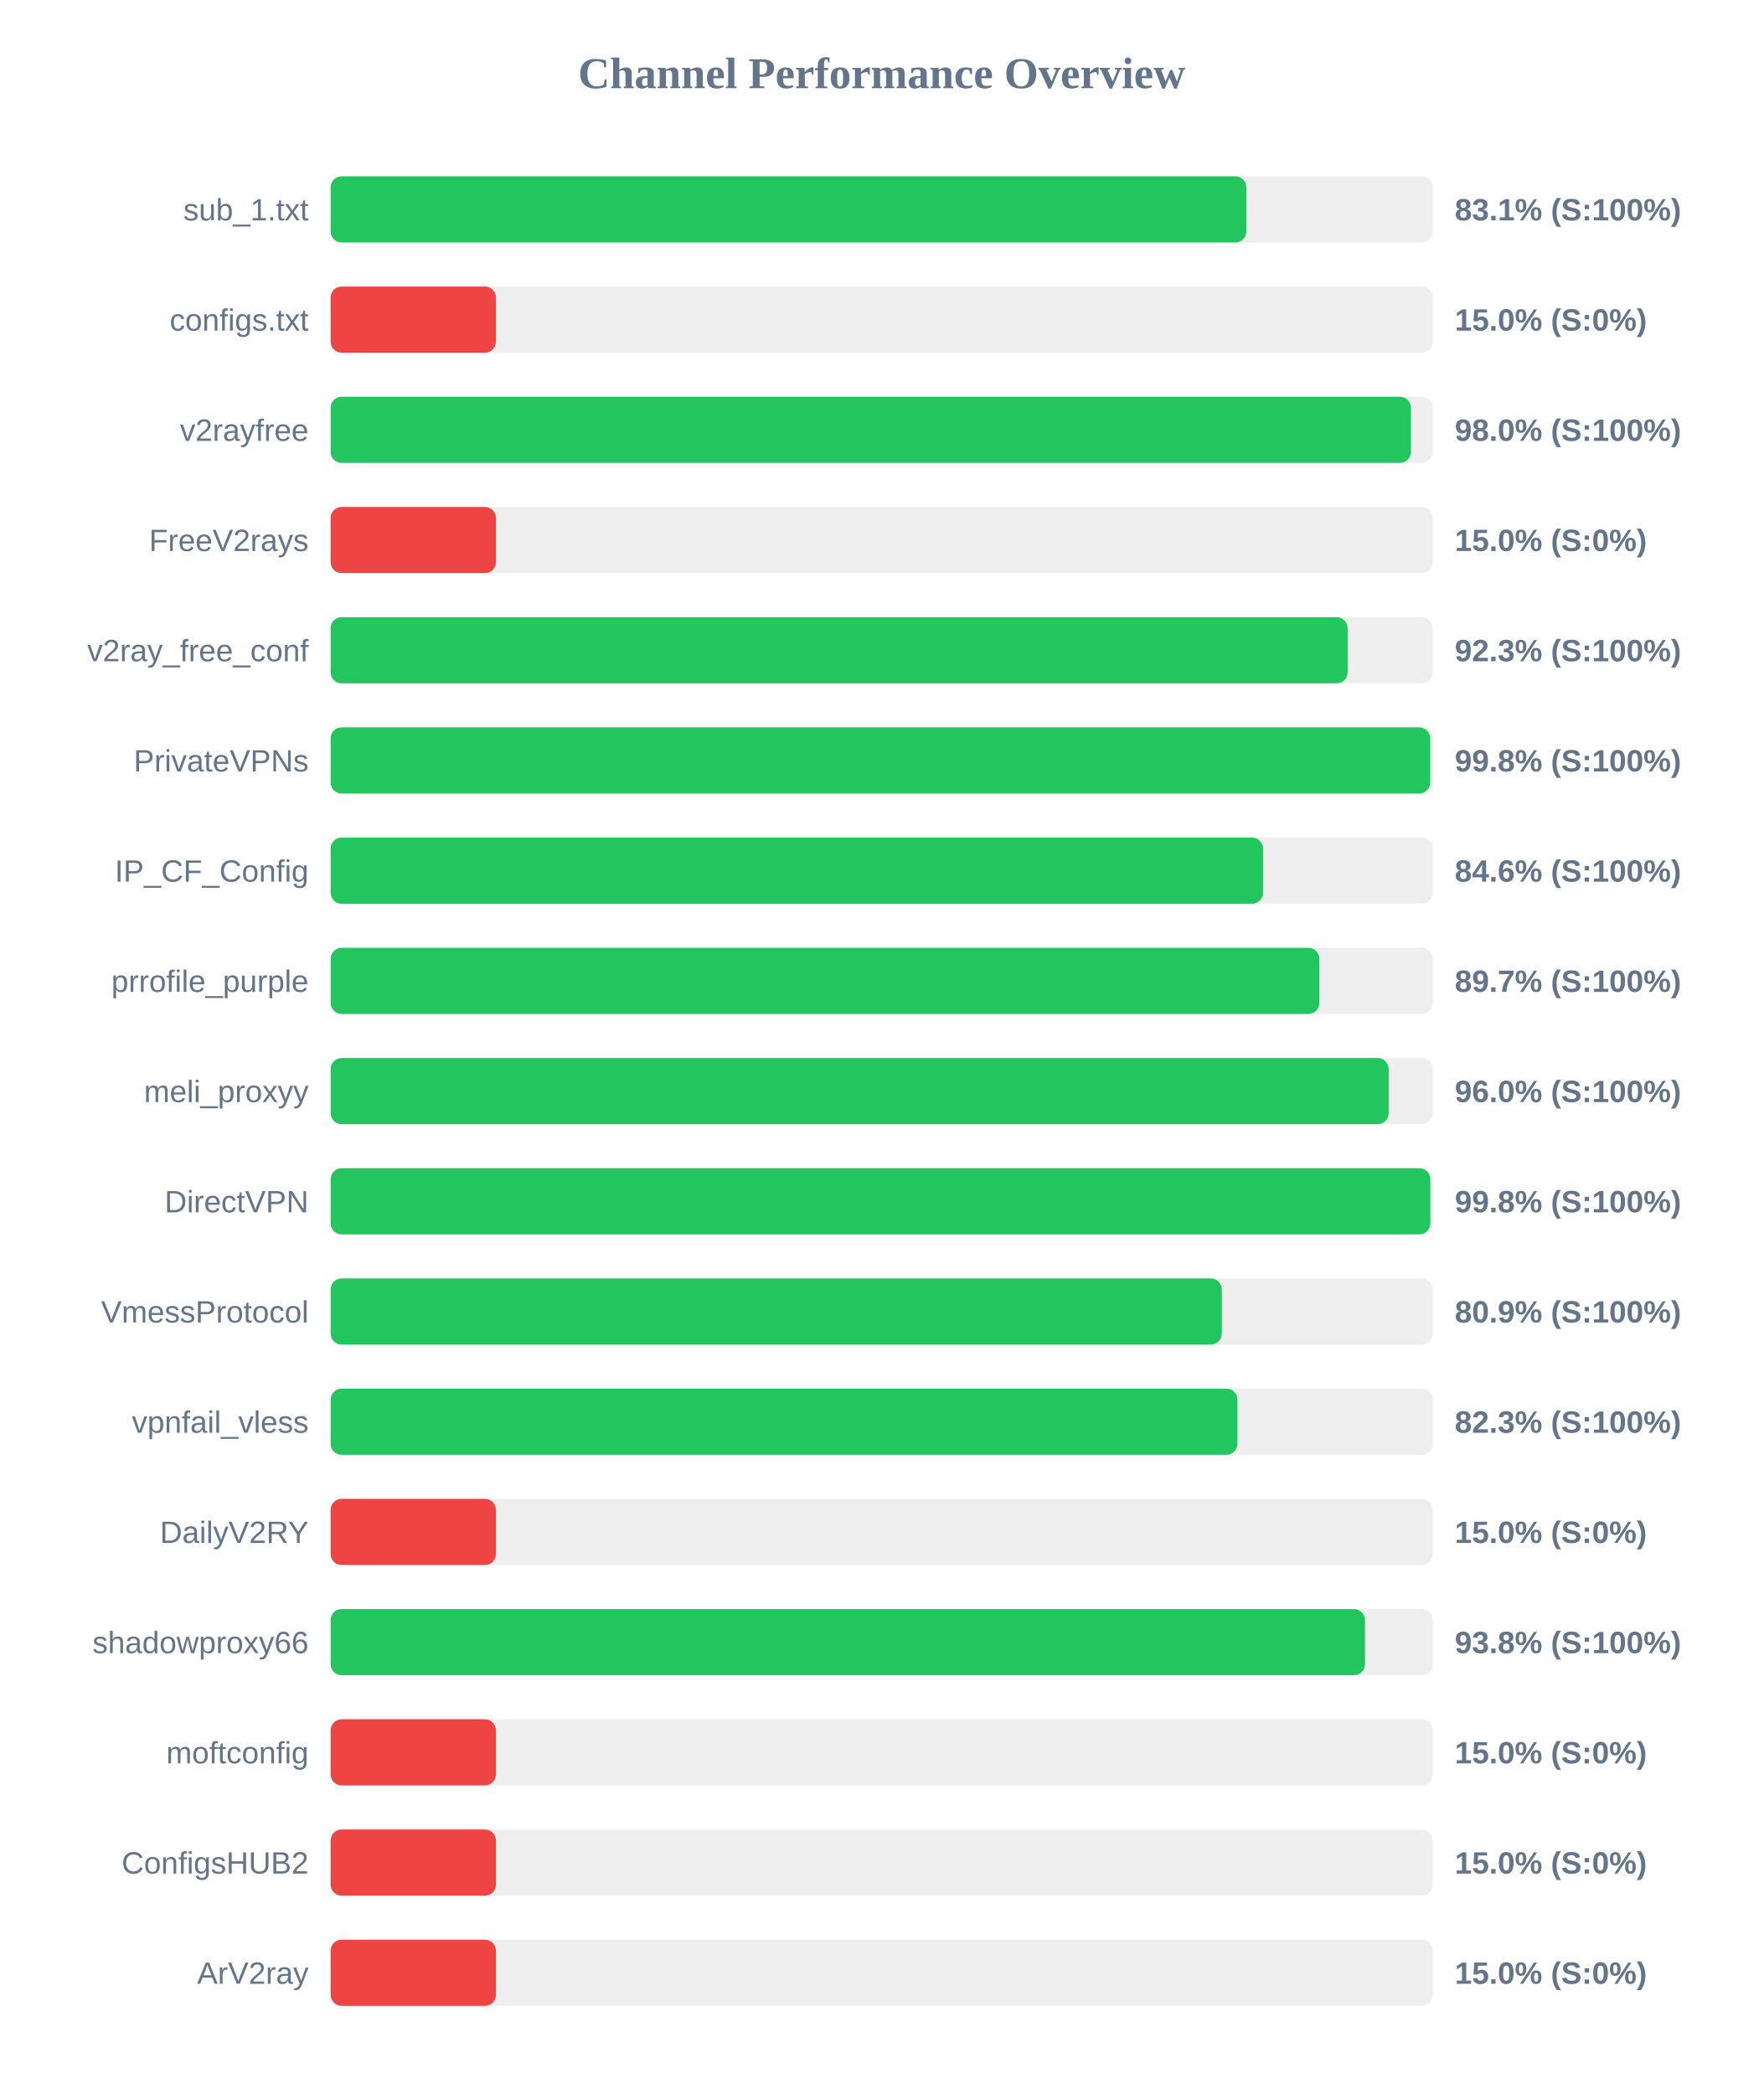
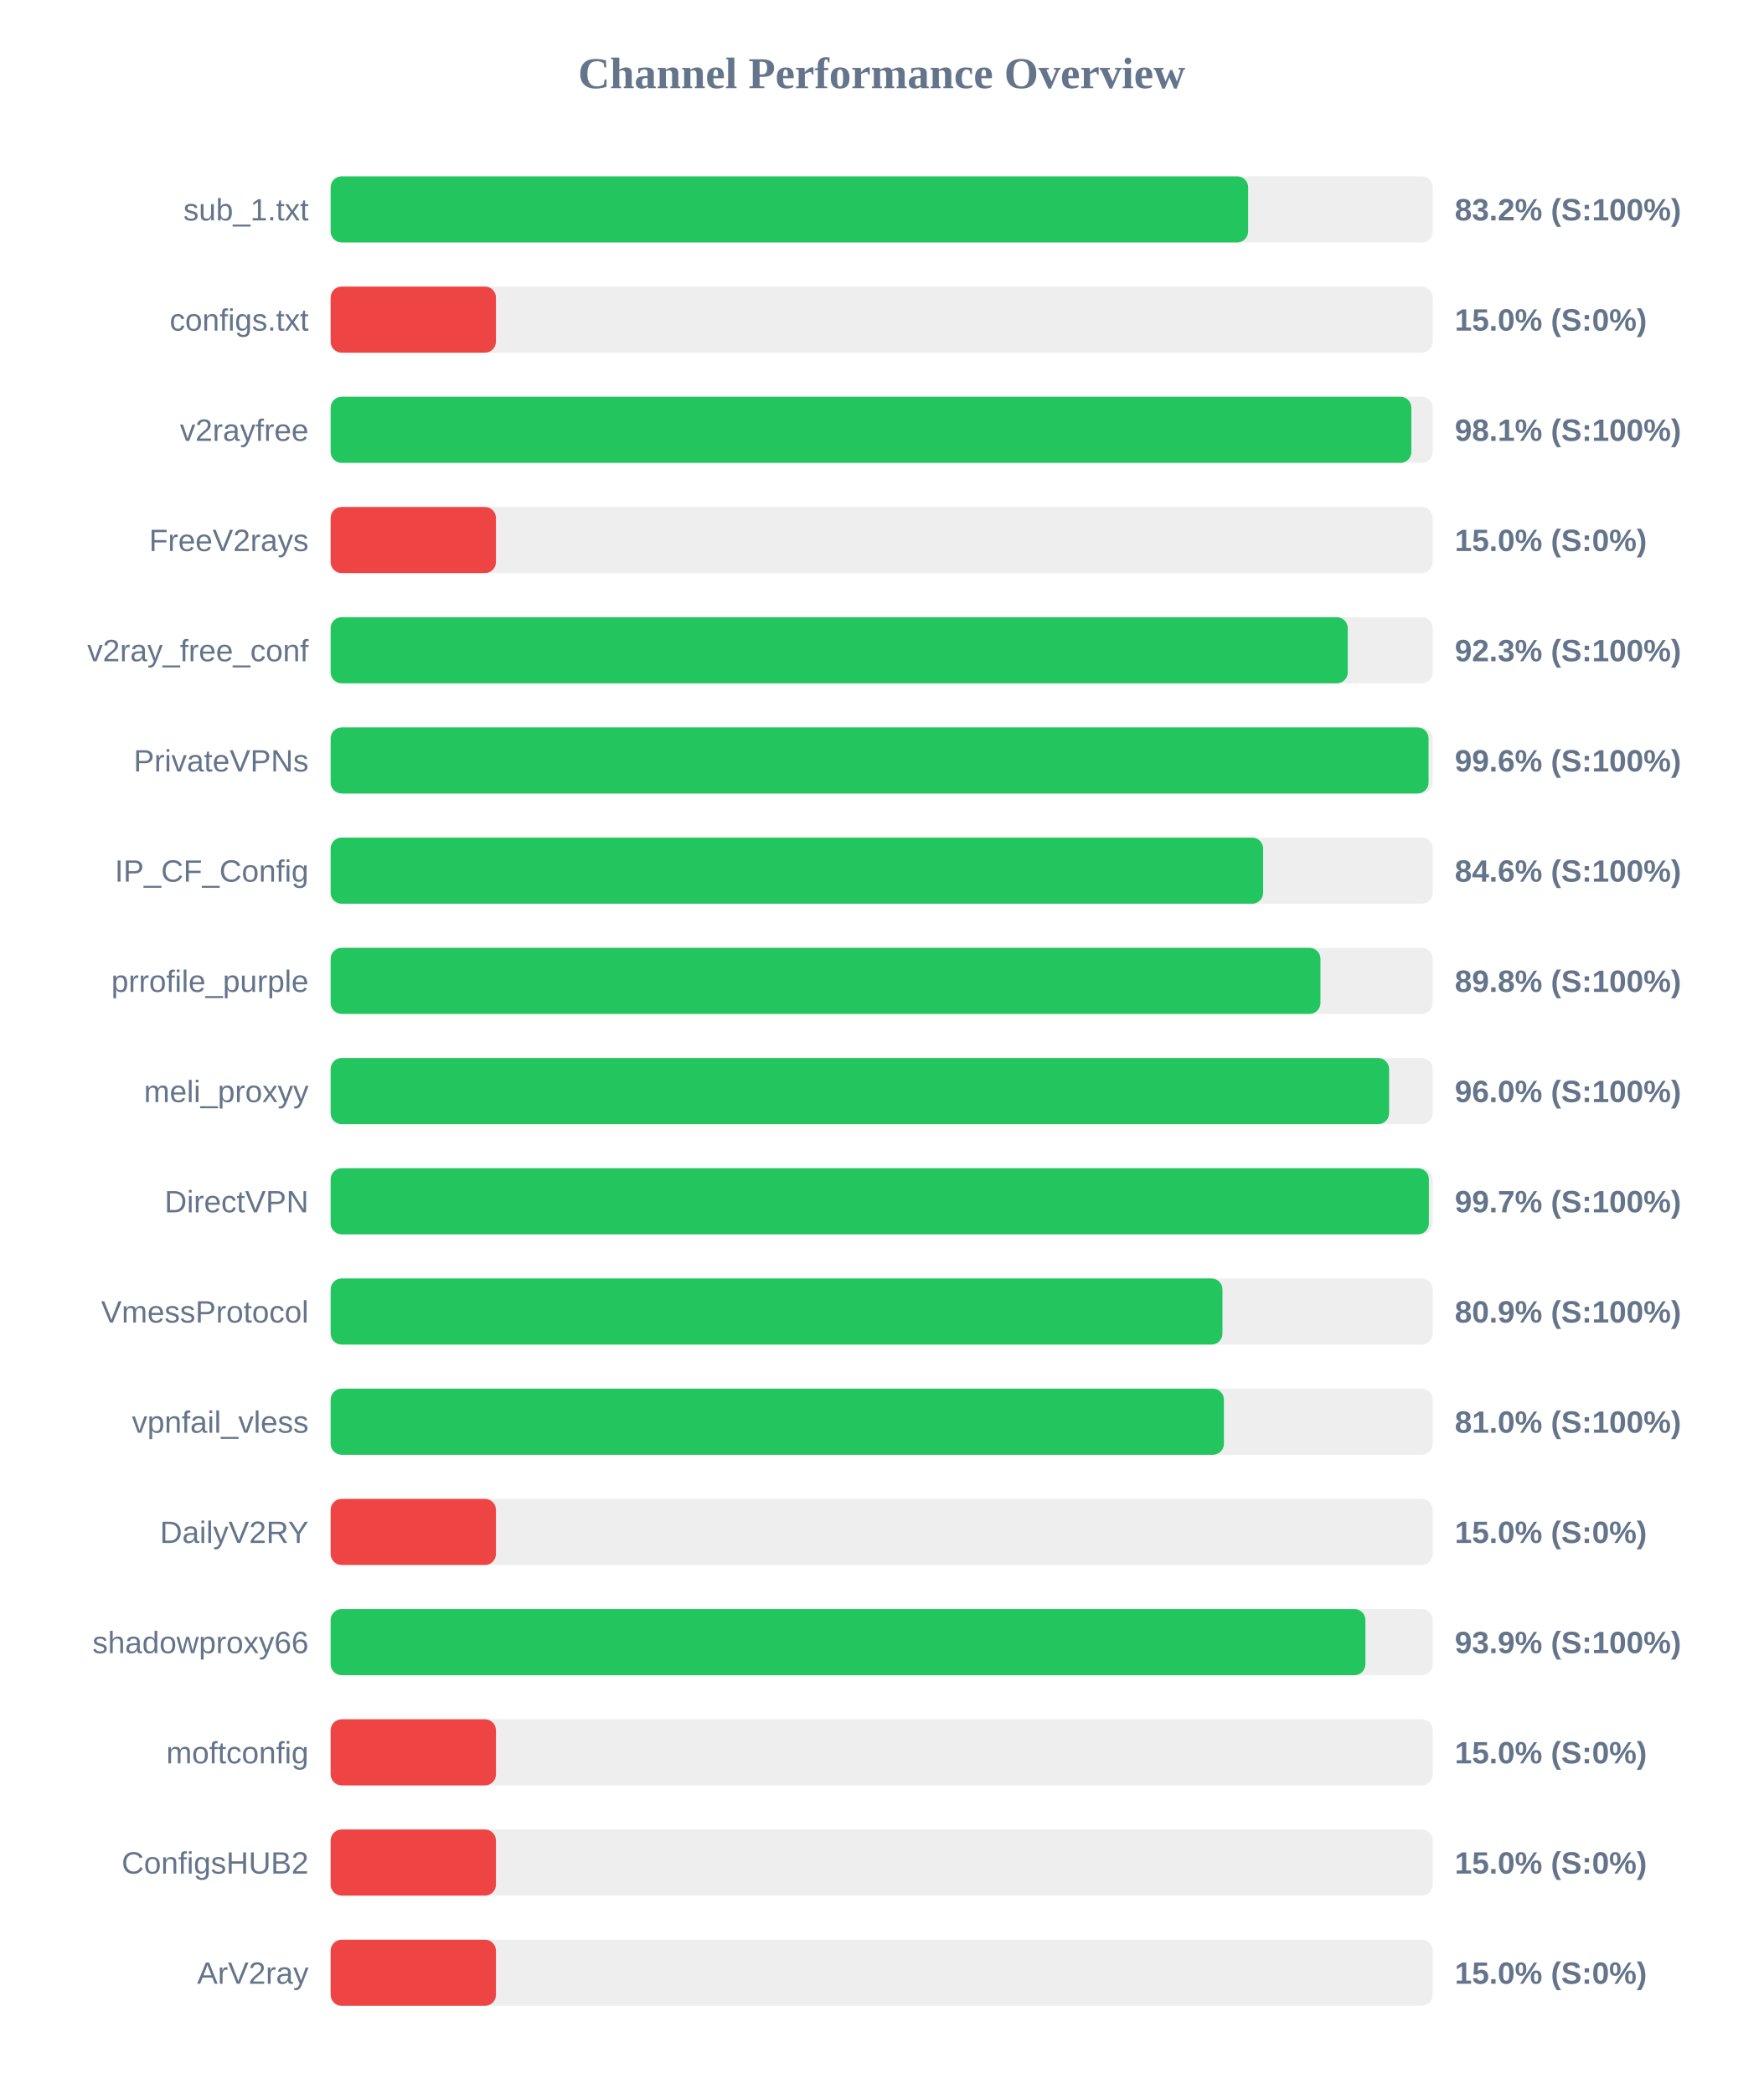
<svg xmlns="http://www.w3.org/2000/svg" width="800" height="950" version="1.1">
  <style>
        .row { font: 14px Arial; fill: #64748b; }
        .score { font: bold 14px Arial; fill: #64748b; }
    </style>
  <text x="400" y="40" text-anchor="middle" font-size="20px" font-weight="bold" fill="#64748b">Channel Performance Overview</text>
  <rect x="150" y="80" width="500" height="30" fill="#eee" rx="5" />
-   <rect x="150" y="80" width="415.45" height="30" fill="#22c55e" rx="5" />
+   <rect x="150" y="80" width="416.25" height="30" fill="#22c55e" rx="5" />
  <text x="140" y="100" text-anchor="end" class="row">sub_1.txt</text>
-   <text x="660" y="100" text-anchor="start" class="score">83.1% (S:100%)</text>
+   <text x="660" y="100" text-anchor="start" class="score">83.2% (S:100%)</text>
  <rect x="150" y="130" width="500" height="30" fill="#eee" rx="5" />
  <rect x="150" y="130" width="75.0" height="30" fill="#ef4444" rx="5" />
  <text x="140" y="150" text-anchor="end" class="row">configs.txt</text>
  <text x="660" y="150" text-anchor="start" class="score">15.0% (S:0%)</text>
  <rect x="150" y="180" width="500" height="30" fill="#eee" rx="5" />
-   <rect x="150" y="180" width="490.1" height="30" fill="#22c55e" rx="5" />
+   <rect x="150" y="180" width="490.3" height="30" fill="#22c55e" rx="5" />
  <text x="140" y="200" text-anchor="end" class="row">v2rayfree</text>
-   <text x="660" y="200" text-anchor="start" class="score">98.0% (S:100%)</text>
+   <text x="660" y="200" text-anchor="start" class="score">98.1% (S:100%)</text>
  <rect x="150" y="230" width="500" height="30" fill="#eee" rx="5" />
  <rect x="150" y="230" width="75.0" height="30" fill="#ef4444" rx="5" />
  <text x="140" y="250" text-anchor="end" class="row">FreeV2rays</text>
  <text x="660" y="250" text-anchor="start" class="score">15.0% (S:0%)</text>
  <rect x="150" y="280" width="500" height="30" fill="#eee" rx="5" />
-   <rect x="150" y="280" width="461.4" height="30" fill="#22c55e" rx="5" />
+   <rect x="150" y="280" width="461.45" height="30" fill="#22c55e" rx="5" />
  <text x="140" y="300" text-anchor="end" class="row">v2ray_free_conf</text>
  <text x="660" y="300" text-anchor="start" class="score">92.3% (S:100%)</text>
  <rect x="150" y="330" width="500" height="30" fill="#eee" rx="5" />
-   <rect x="150" y="330" width="498.85" height="30" fill="#22c55e" rx="5" />
+   <rect x="150" y="330" width="498.1" height="30" fill="#22c55e" rx="5" />
  <text x="140" y="350" text-anchor="end" class="row">PrivateVPNs</text>
-   <text x="660" y="350" text-anchor="start" class="score">99.8% (S:100%)</text>
+   <text x="660" y="350" text-anchor="start" class="score">99.6% (S:100%)</text>
  <rect x="150" y="380" width="500" height="30" fill="#eee" rx="5" />
-   <rect x="150" y="380" width="423.0" height="30" fill="#22c55e" rx="5" />
+   <rect x="150" y="380" width="423.05" height="30" fill="#22c55e" rx="5" />
  <text x="140" y="400" text-anchor="end" class="row">IP_CF_Config</text>
  <text x="660" y="400" text-anchor="start" class="score">84.6% (S:100%)</text>
  <rect x="150" y="430" width="500" height="30" fill="#eee" rx="5" />
-   <rect x="150" y="430" width="448.55" height="30" fill="#22c55e" rx="5" />
+   <rect x="150" y="430" width="449.05" height="30" fill="#22c55e" rx="5" />
  <text x="140" y="450" text-anchor="end" class="row">prrofile_purple</text>
-   <text x="660" y="450" text-anchor="start" class="score">89.7% (S:100%)</text>
+   <text x="660" y="450" text-anchor="start" class="score">89.8% (S:100%)</text>
  <rect x="150" y="480" width="500" height="30" fill="#eee" rx="5" />
-   <rect x="150" y="480" width="480.0" height="30" fill="#22c55e" rx="5" />
+   <rect x="150" y="480" width="480.2" height="30" fill="#22c55e" rx="5" />
  <text x="140" y="500" text-anchor="end" class="row">meli_proxyy</text>
  <text x="660" y="500" text-anchor="start" class="score">96.0% (S:100%)</text>
  <rect x="150" y="530" width="500" height="30" fill="#eee" rx="5" />
-   <rect x="150" y="530" width="498.9" height="30" fill="#22c55e" rx="5" />
+   <rect x="150" y="530" width="498.25" height="30" fill="#22c55e" rx="5" />
  <text x="140" y="550" text-anchor="end" class="row">DirectVPN</text>
-   <text x="660" y="550" text-anchor="start" class="score">99.8% (S:100%)</text>
+   <text x="660" y="550" text-anchor="start" class="score">99.7% (S:100%)</text>
  <rect x="150" y="580" width="500" height="30" fill="#eee" rx="5" />
-   <rect x="150" y="580" width="404.3" height="30" fill="#22c55e" rx="5" />
+   <rect x="150" y="580" width="404.6" height="30" fill="#22c55e" rx="5" />
  <text x="140" y="600" text-anchor="end" class="row">VmessProtocol</text>
  <text x="660" y="600" text-anchor="start" class="score">80.9% (S:100%)</text>
  <rect x="150" y="630" width="500" height="30" fill="#eee" rx="5" />
-   <rect x="150" y="630" width="411.4" height="30" fill="#22c55e" rx="5" />
+   <rect x="150" y="630" width="405.25" height="30" fill="#22c55e" rx="5" />
  <text x="140" y="650" text-anchor="end" class="row">vpnfail_vless</text>
-   <text x="660" y="650" text-anchor="start" class="score">82.3% (S:100%)</text>
+   <text x="660" y="650" text-anchor="start" class="score">81.0% (S:100%)</text>
  <rect x="150" y="680" width="500" height="30" fill="#eee" rx="5" />
  <rect x="150" y="680" width="75.0" height="30" fill="#ef4444" rx="5" />
  <text x="140" y="700" text-anchor="end" class="row">DailyV2RY</text>
  <text x="660" y="700" text-anchor="start" class="score">15.0% (S:0%)</text>
  <rect x="150" y="730" width="500" height="30" fill="#eee" rx="5" />
-   <rect x="150" y="730" width="469.25" height="30" fill="#22c55e" rx="5" />
+   <rect x="150" y="730" width="469.45" height="30" fill="#22c55e" rx="5" />
  <text x="140" y="750" text-anchor="end" class="row">shadowproxy66</text>
-   <text x="660" y="750" text-anchor="start" class="score">93.8% (S:100%)</text>
+   <text x="660" y="750" text-anchor="start" class="score">93.9% (S:100%)</text>
  <rect x="150" y="780" width="500" height="30" fill="#eee" rx="5" />
  <rect x="150" y="780" width="75.0" height="30" fill="#ef4444" rx="5" />
  <text x="140" y="800" text-anchor="end" class="row">moftconfig</text>
  <text x="660" y="800" text-anchor="start" class="score">15.0% (S:0%)</text>
  <rect x="150" y="830" width="500" height="30" fill="#eee" rx="5" />
  <rect x="150" y="830" width="75.0" height="30" fill="#ef4444" rx="5" />
  <text x="140" y="850" text-anchor="end" class="row">ConfigsHUB2</text>
  <text x="660" y="850" text-anchor="start" class="score">15.0% (S:0%)</text>
  <rect x="150" y="880" width="500" height="30" fill="#eee" rx="5" />
  <rect x="150" y="880" width="75.0" height="30" fill="#ef4444" rx="5" />
  <text x="140" y="900" text-anchor="end" class="row">ArV2ray</text>
  <text x="660" y="900" text-anchor="start" class="score">15.0% (S:0%)</text>
</svg>
